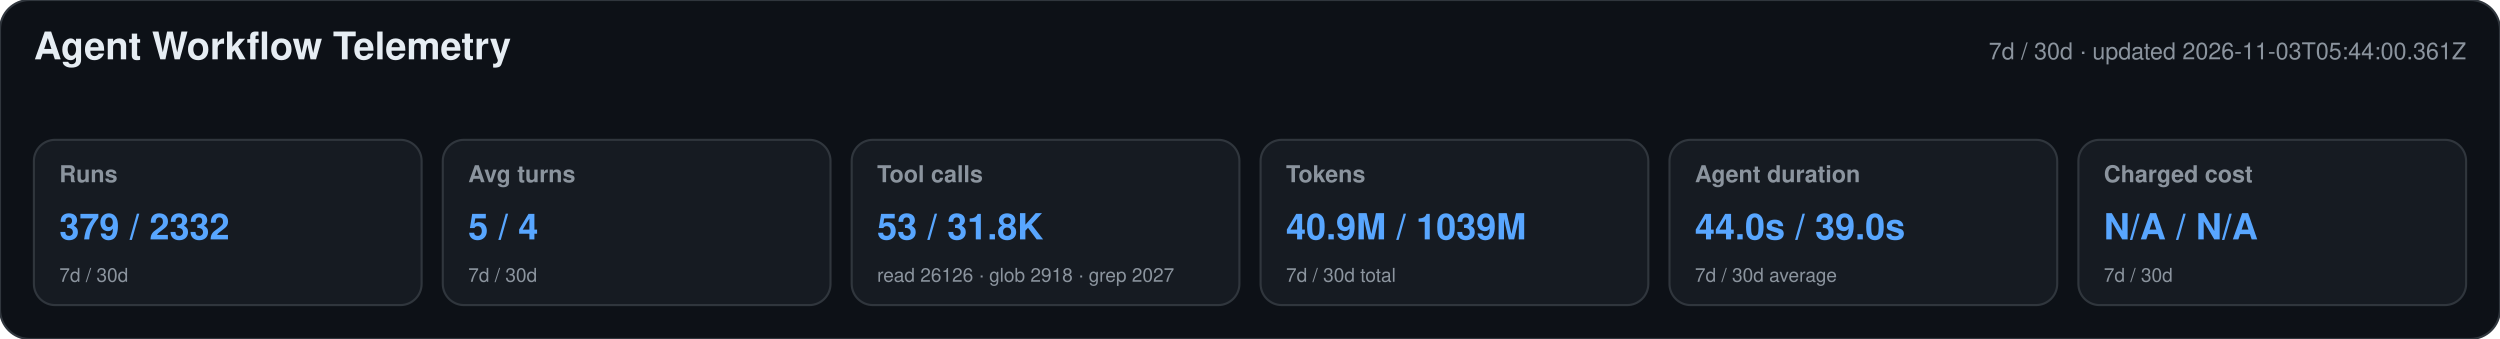
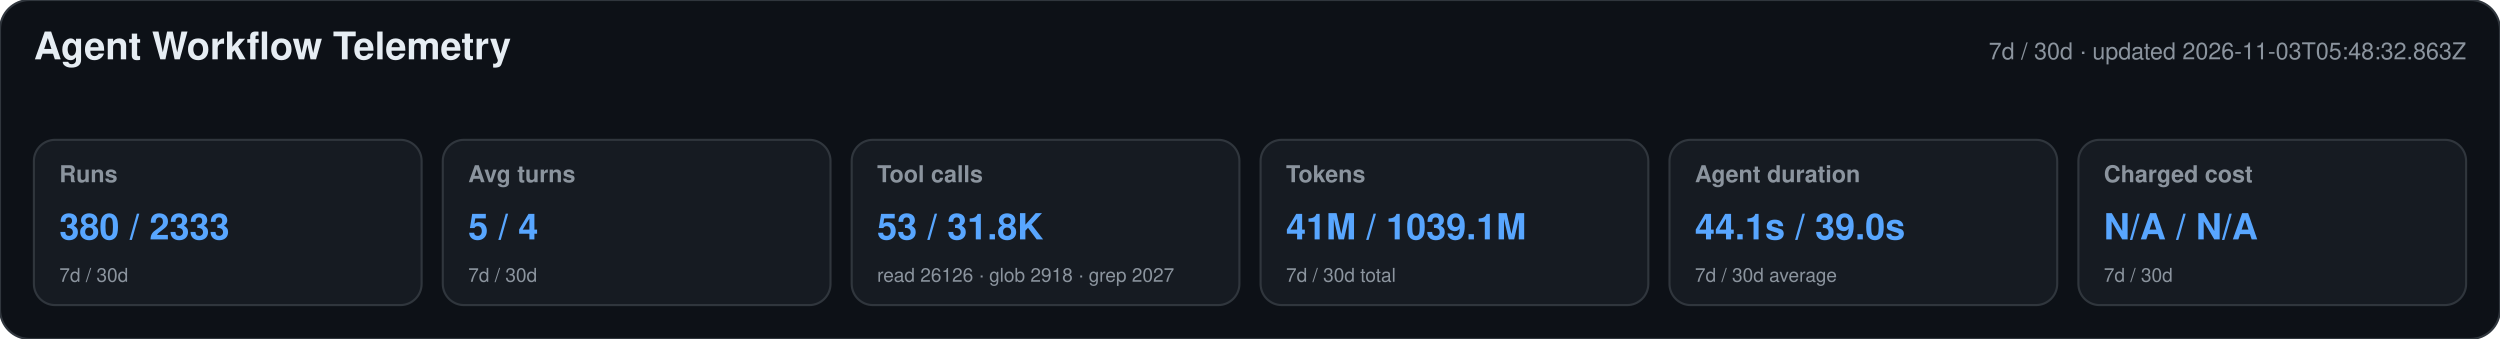
<svg xmlns="http://www.w3.org/2000/svg" width="1180" height="160" viewBox="0 0 1180 160" role="img" aria-labelledby="title desc">
  <style>text{font-family:-apple-system,BlinkMacSystemFont,"Segoe UI",Helvetica,Arial,sans-serif}.heading{font-size:18px;font-weight:650;fill:#e6edf3}.meta,.label,.secondary{fill:#8b949e}.meta,.label{font-size:11px}.label{font-weight:600}.primary{font-size:17px;font-weight:700;fill:#58a6ff}.secondary{font-size:9px}</style>
  <rect width="1180" height="160" rx="14" fill="#0d1117" stroke="#30363d" />
  <text x="16" y="28" class="heading">Agent Workflow Telemetry</text>
-   <text x="1164" y="28" text-anchor="end" class="meta">7d / 30d · updated 2026-11-03T05:44:00.361Z</text>
+   <text x="1164" y="28" text-anchor="end" class="meta">7d / 30d · updated 2026-11-03T05:48:32.863Z</text>
  <g>
    <rect x="16" y="66" width="183" height="78" rx="10" fill="#161b22" stroke="#30363d" />
    <text x="28" y="86" class="label">Runs</text>
-     <text x="28" y="113" class="primary">379 / 2332</text>
+     <text x="28" y="113" class="primary">380 / 2333</text>
    <text x="28" y="133" class="secondary">7d / 30d</text>
  </g>
  <g>
    <rect x="209" y="66" width="183" height="78" rx="10" fill="#161b22" stroke="#30363d" />
    <text x="221" y="86" class="label">Avg turns</text>
    <text x="221" y="113" class="primary">5 / 4</text>
    <text x="221" y="133" class="secondary">7d / 30d</text>
  </g>
  <g>
    <rect x="402" y="66" width="183" height="78" rx="10" fill="#161b22" stroke="#30363d" />
    <text x="414" y="86" class="label">Tool calls</text>
    <text x="414" y="113" class="primary">53 / 31.8K</text>
    <text x="414" y="133" class="secondary">read 26126 · glob 2918 · grep 2027</text>
  </g>
  <g>
    <rect x="595" y="66" width="183" height="78" rx="10" fill="#161b22" stroke="#30363d" />
    <text x="607" y="86" class="label">Tokens</text>
-     <text x="607" y="113" class="primary">40.9M / 1039M</text>
+     <text x="607" y="113" class="primary">41M / 1039.1M</text>
    <text x="607" y="133" class="secondary">7d / 30d total</text>
  </g>
  <g>
    <rect x="788" y="66" width="183" height="78" rx="10" fill="#161b22" stroke="#30363d" />
    <text x="800" y="86" class="label">Agent duration</text>
-     <text x="800" y="113" class="primary">44.0s / 39.0s</text>
+     <text x="800" y="113" class="primary">44.1s / 39.0s</text>
    <text x="800" y="133" class="secondary">7d / 30d average</text>
  </g>
  <g>
    <rect x="981" y="66" width="183" height="78" rx="10" fill="#161b22" stroke="#30363d" />
    <text x="993" y="86" class="label">Charged cost</text>
    <text x="993" y="113" class="primary">N/A / N/A</text>
    <text x="993" y="133" class="secondary">7d / 30d</text>
  </g>
</svg>
